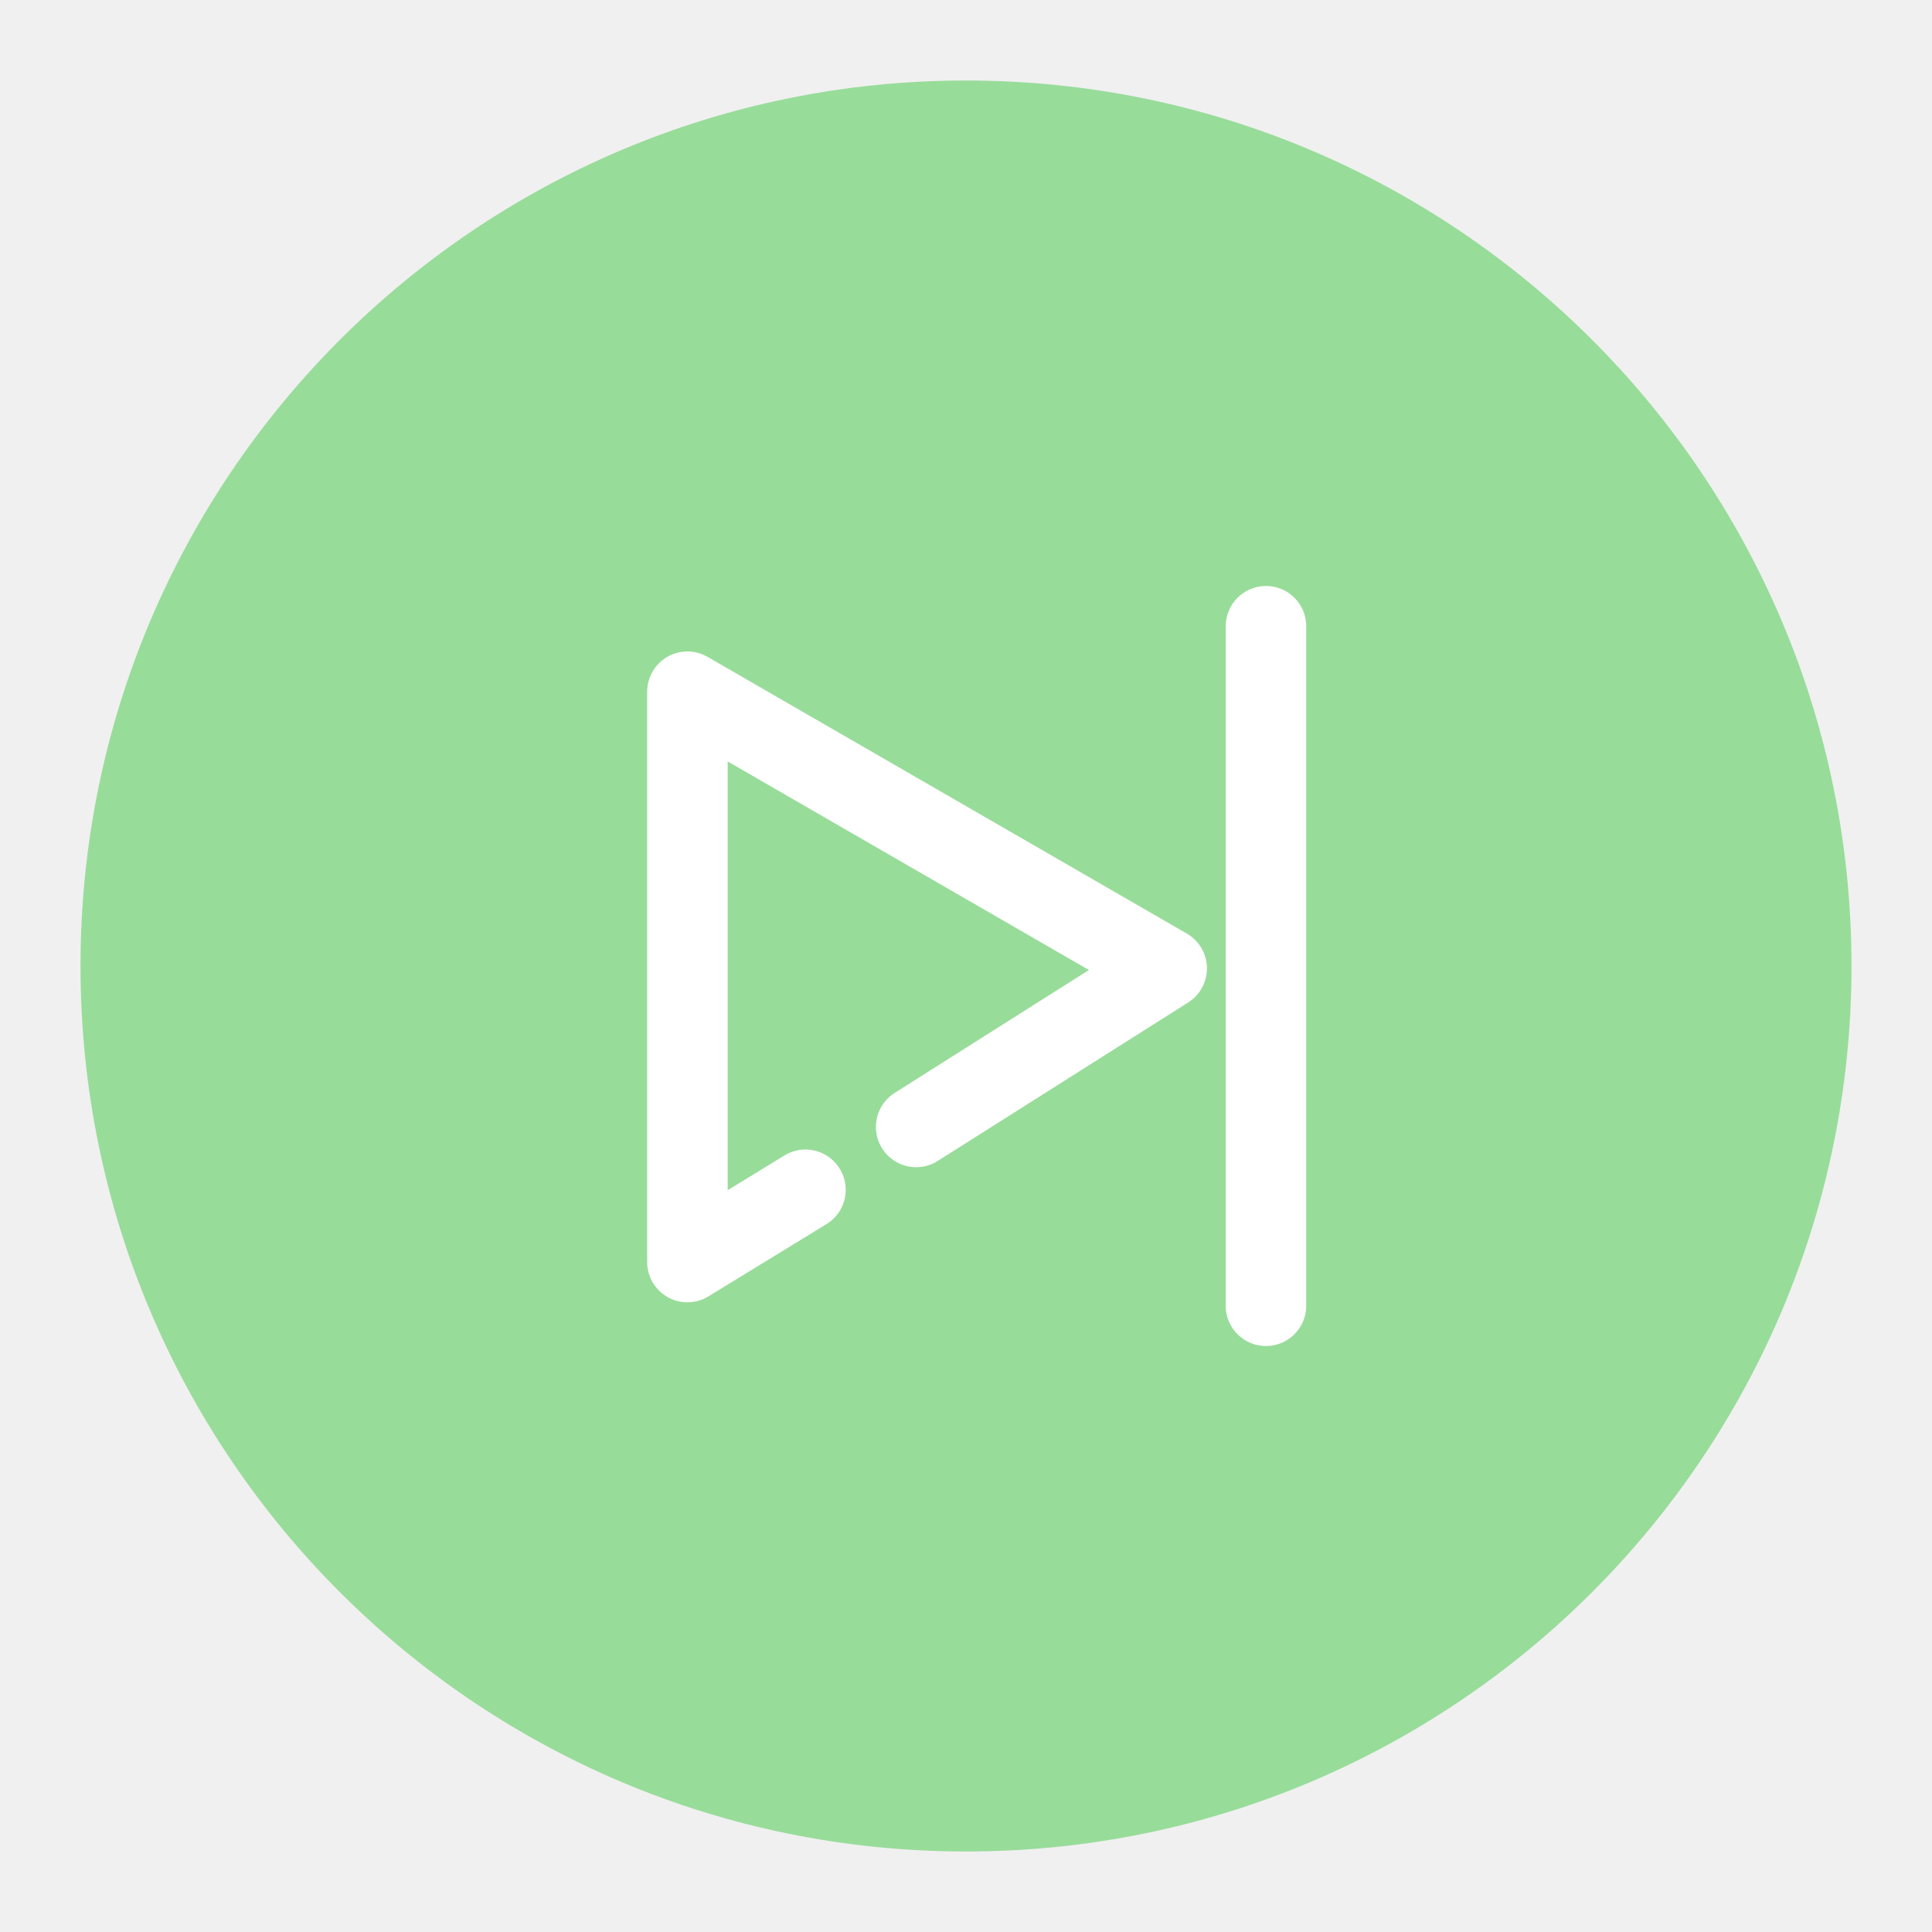
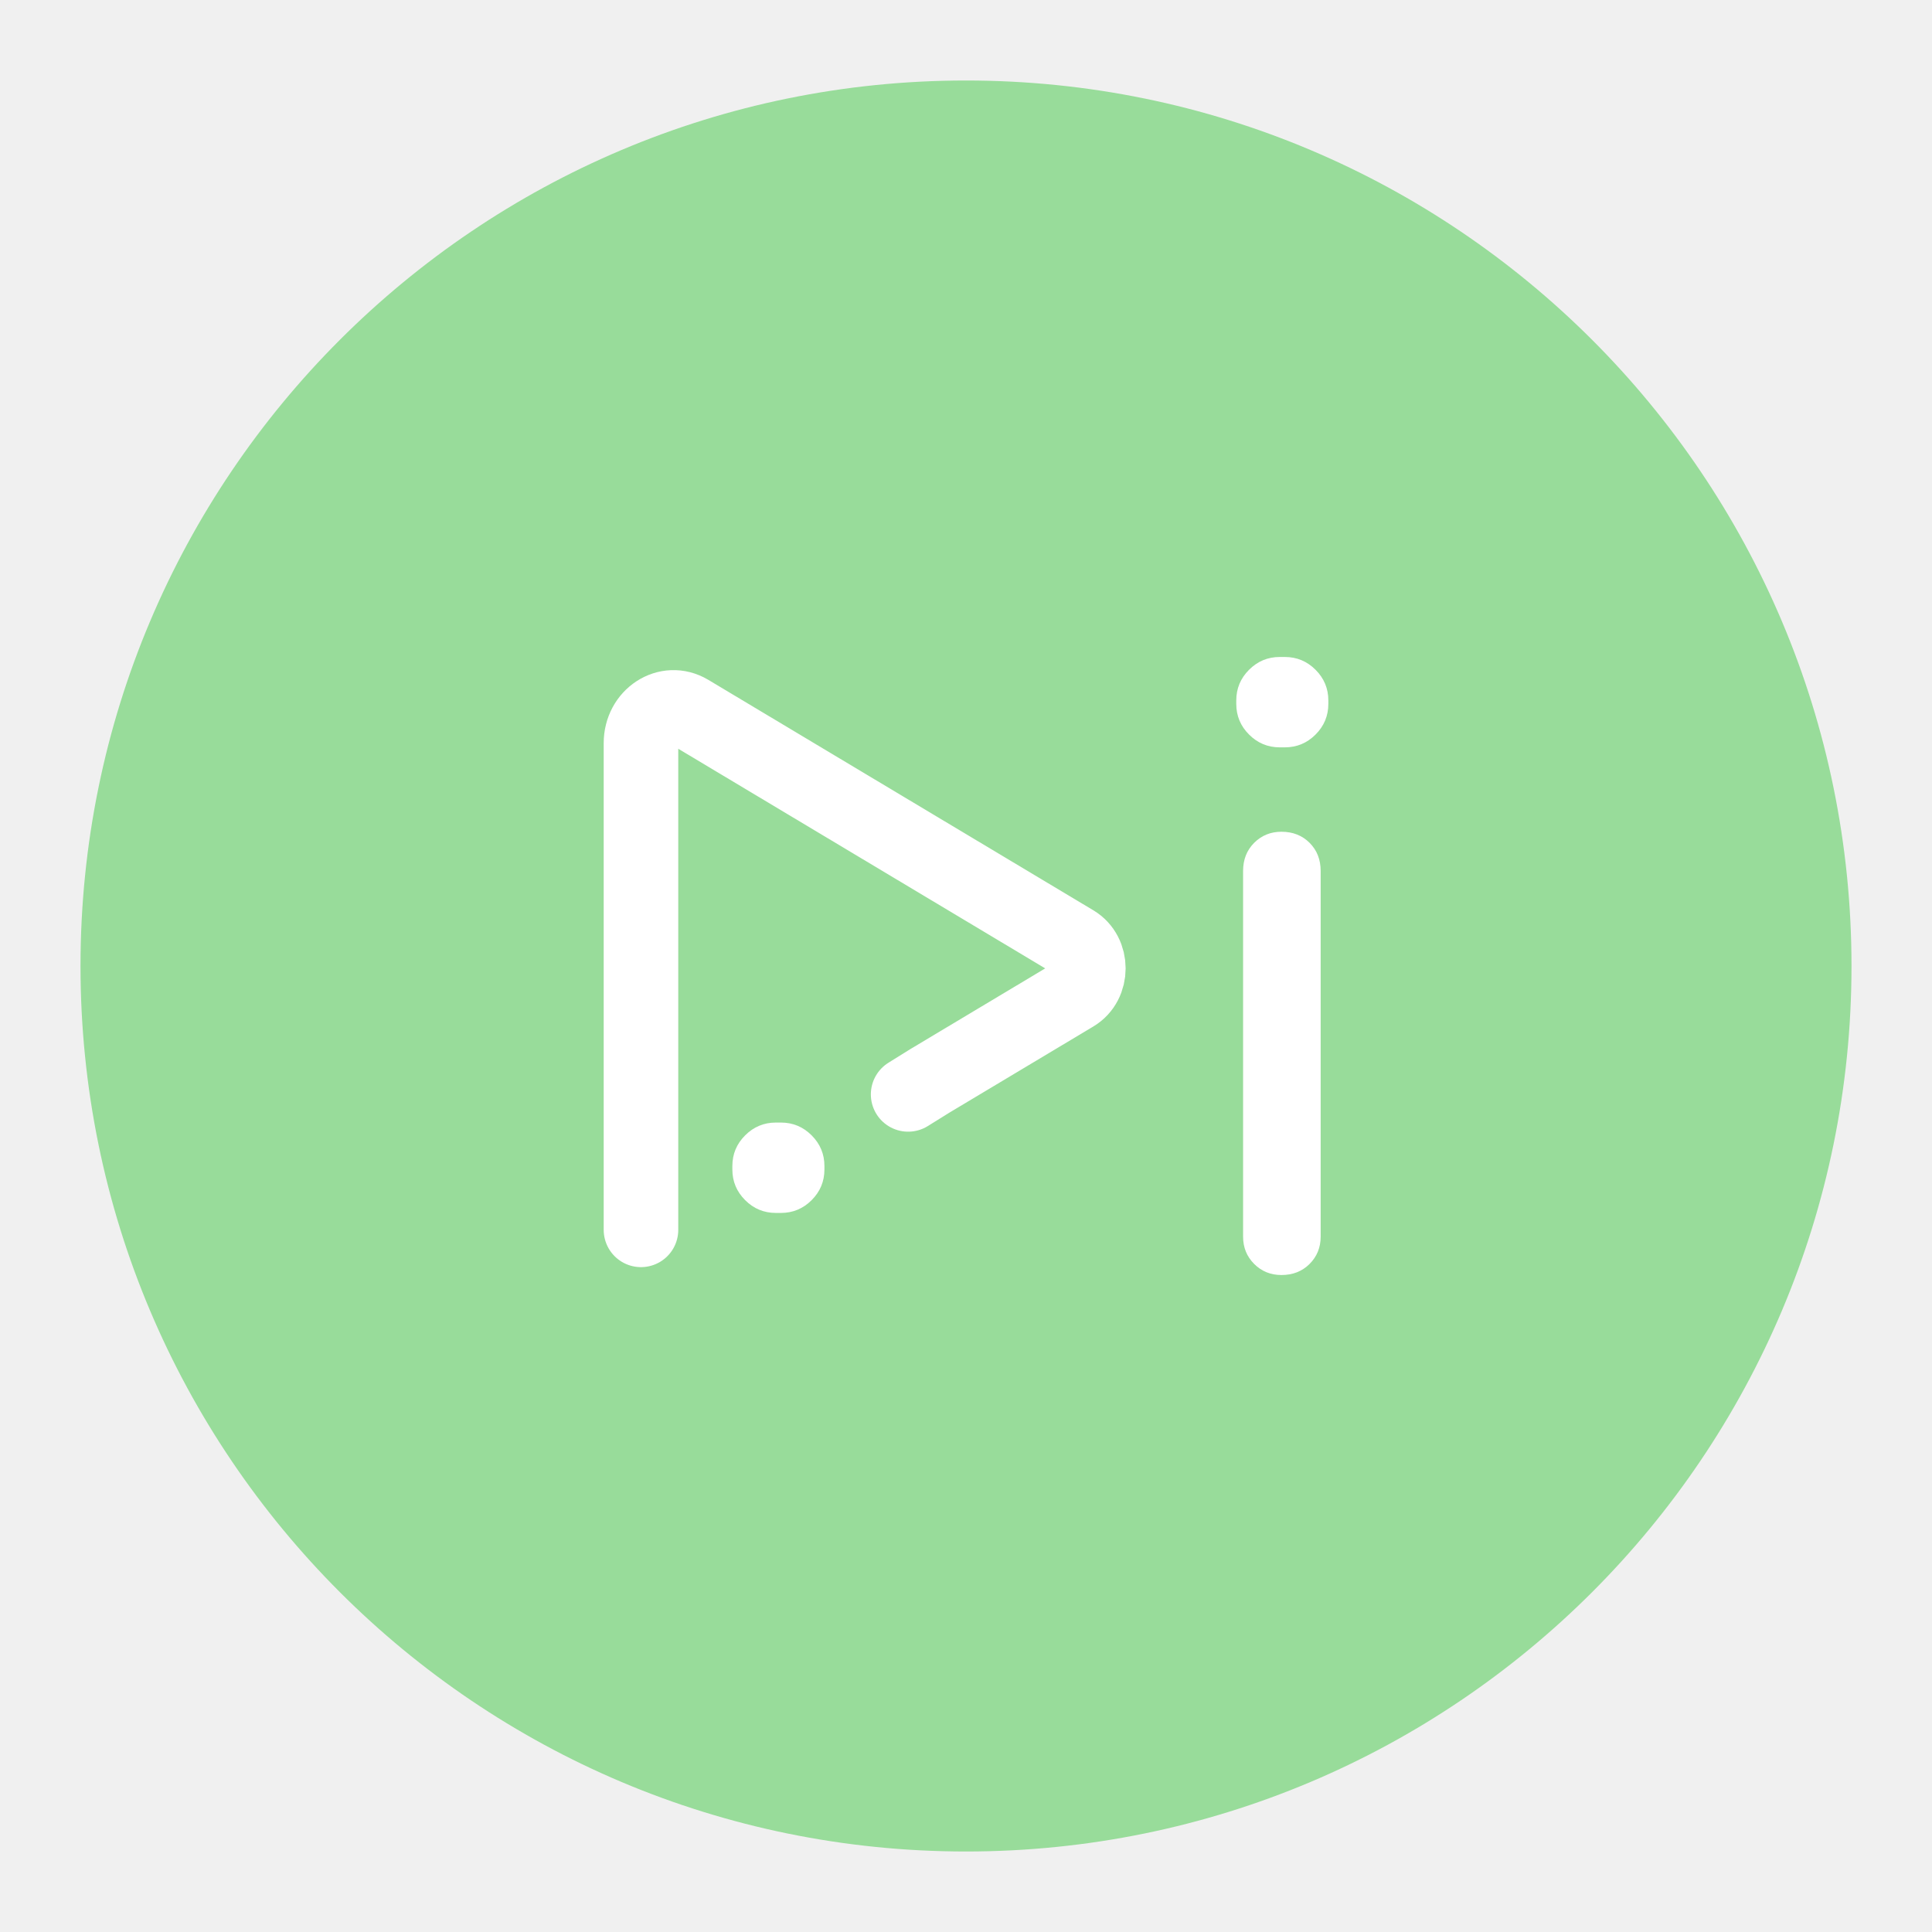
<svg xmlns="http://www.w3.org/2000/svg" version="1.1" viewBox="0 0 192 192" xml:space="preserve">
  <circle class="a" cx="96" cy="96" r="88" fill="#98dc9a" />
-   <path d="m125.81 62.236v67.529" fill="none" stroke="#fff" stroke-linecap="round" stroke-linejoin="round" stroke-width="8" />
-   <path d="m80.045 118.24-11.73 7.181v-56.678l47.63 27.499-24.898 15.753" fill="none" stroke="#fff" stroke-linecap="round" stroke-linejoin="round" stroke-width="8" />
+   <path d="m77.102 120.54c-1.186 0-2.203-0.424-3.05-1.271-0.847-0.847-1.271-1.864-1.271-3.05v-0.339c0-1.186 0.424-2.203 1.271-3.05 0.847-0.847 1.864-1.271 3.05-1.271h0.508c1.186 0 2.203 0.424 3.05 1.271 0.847 0.847 1.271 1.864 1.271 3.05v0.339c0 1.186-0.424 2.203-1.271 3.05-0.847 0.847-1.864 1.271-3.05 1.271z" fill="#fff" stroke-linecap="square" stroke-width="4.69" aria-label="i" />
+   <path d="m90.249 108.76 2.156-1.342 14.351-8.589c1.871-1.119 1.871-4.065 0-5.184l-38.27-22.905c-2.161-1.291-4.786 0.42-4.786 3.112v48.369" fill="none" stroke="#fff" stroke-linecap="round" stroke-miterlimit="10" stroke-width="7.41" />
+   <path d="m127.18 74.271q-1.779 0-3.05-1.271-1.271-1.271-1.271-3.05v-0.339q0-1.779 1.271-3.05 1.271-1.271 3.05-1.271h0.508q1.779 0 3.05 1.271 1.271 1.271 1.271 3.05v0.339q0 1.779-1.271 3.05-1.271 1.271-3.05 1.271zm0.169 52.439q-1.61 0-2.711-1.101-1.101-1.101-1.101-2.711v-36.343q0-1.694 1.101-2.796 1.101-1.101 2.711-1.101 1.694 0 2.796 1.101 1.101 1.101 1.101 2.796v36.343q0 1.61-1.101 2.711-1.101 1.101-2.796 1.101z" fill="#fff" stroke-linecap="square" stroke-width="4.69" aria-label="i" />
</svg>
